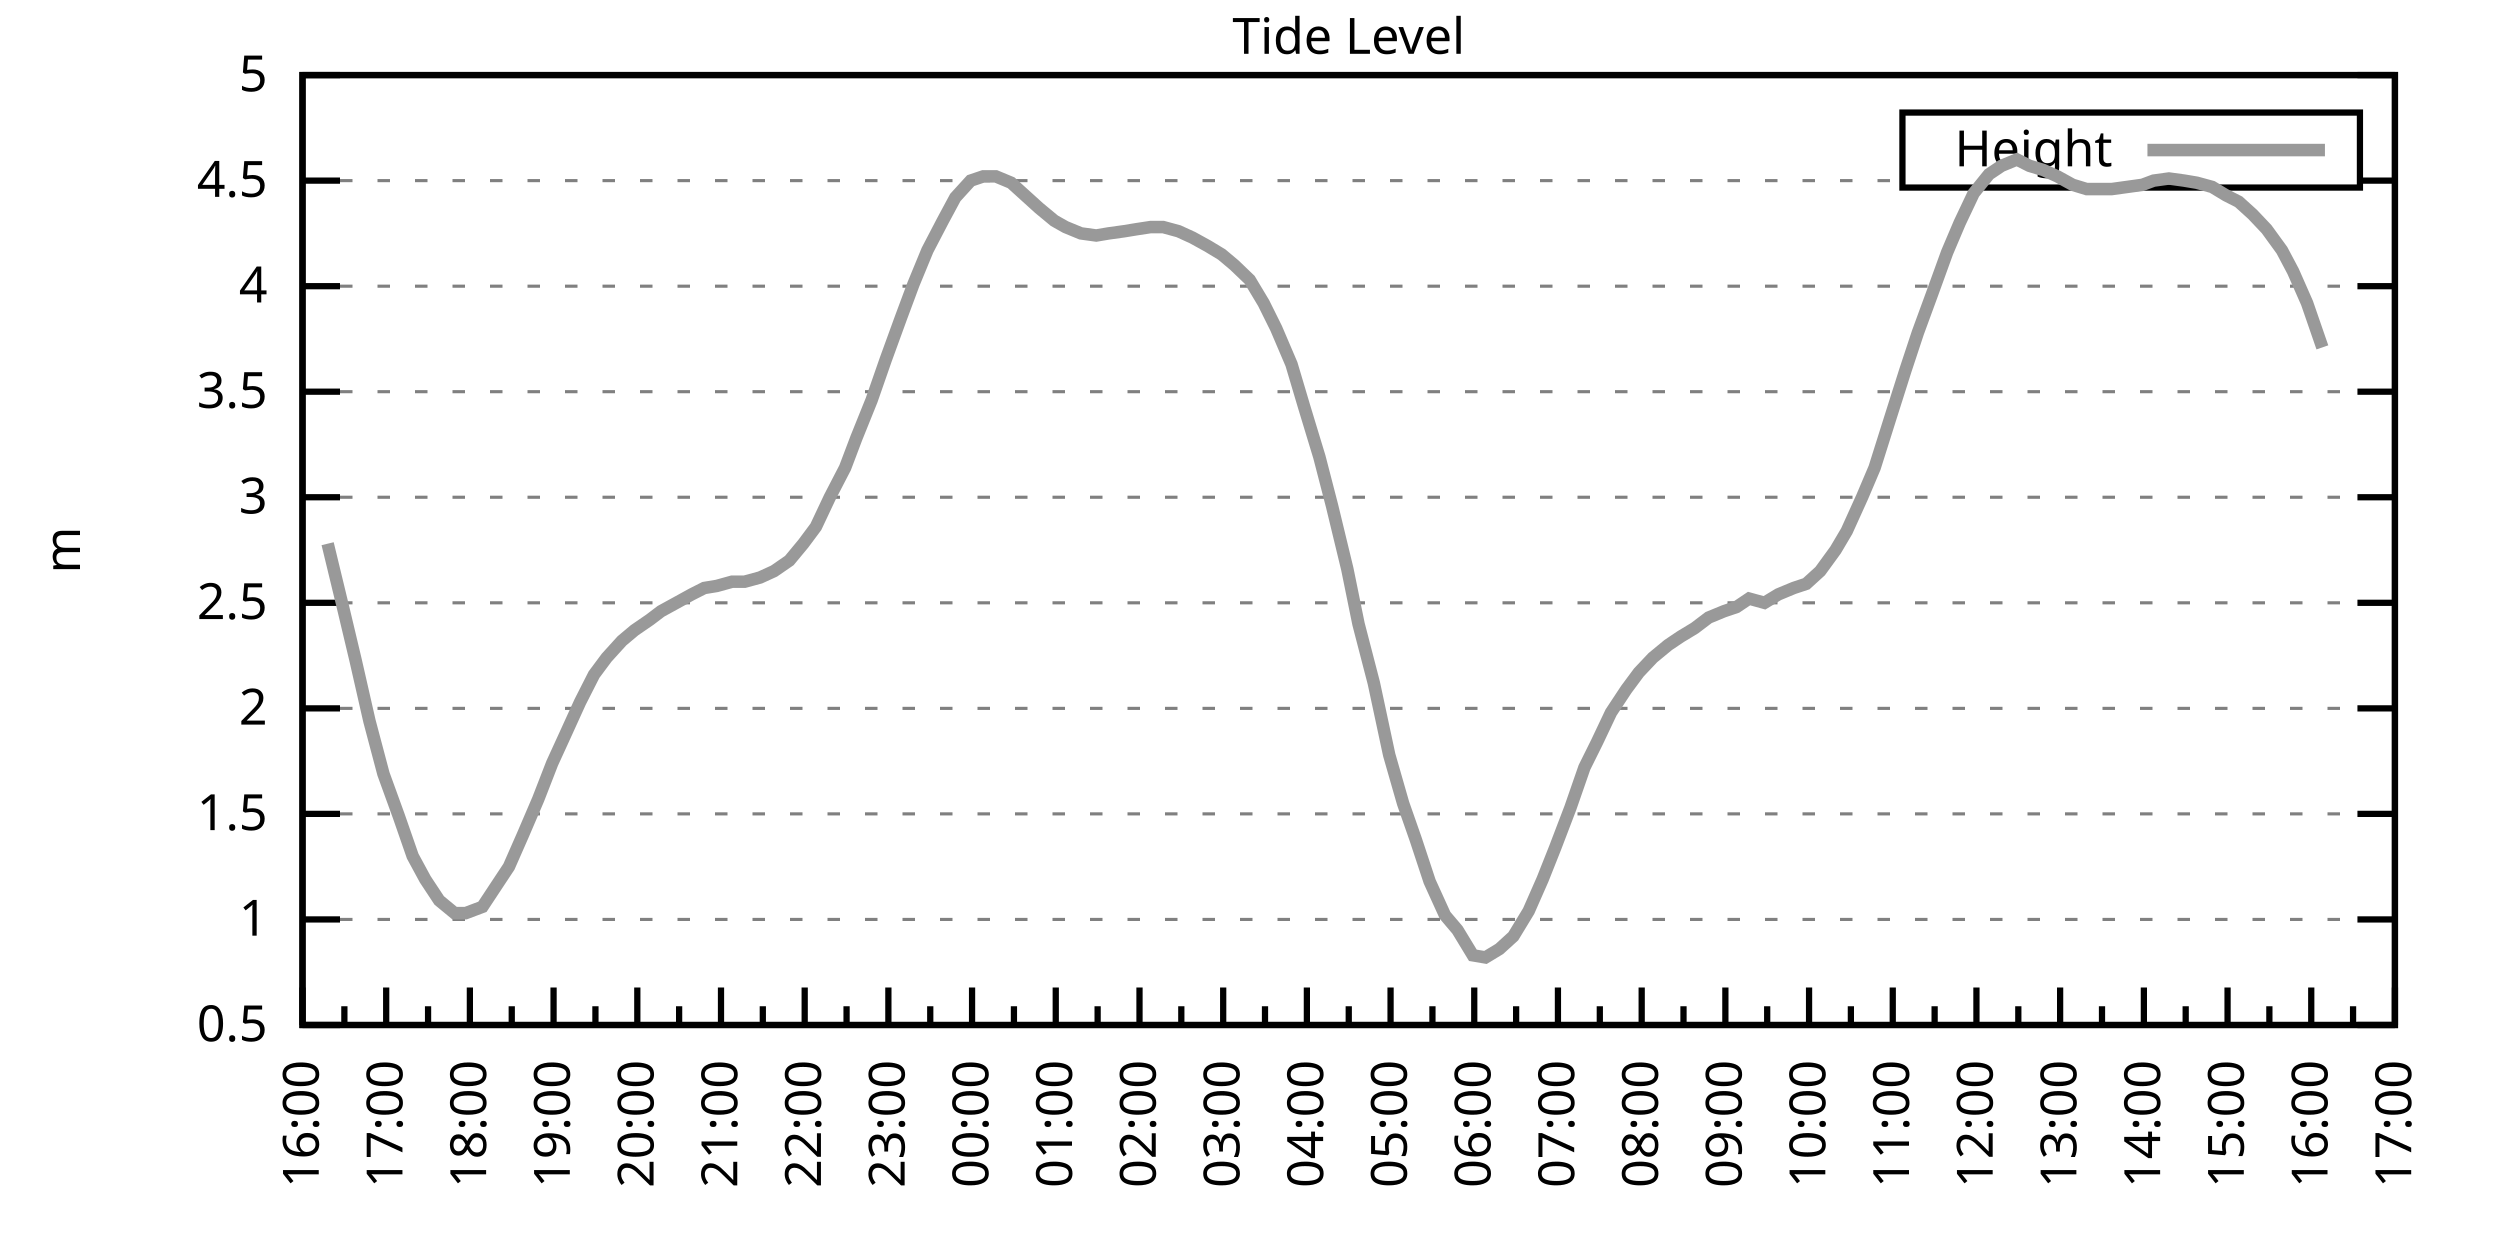
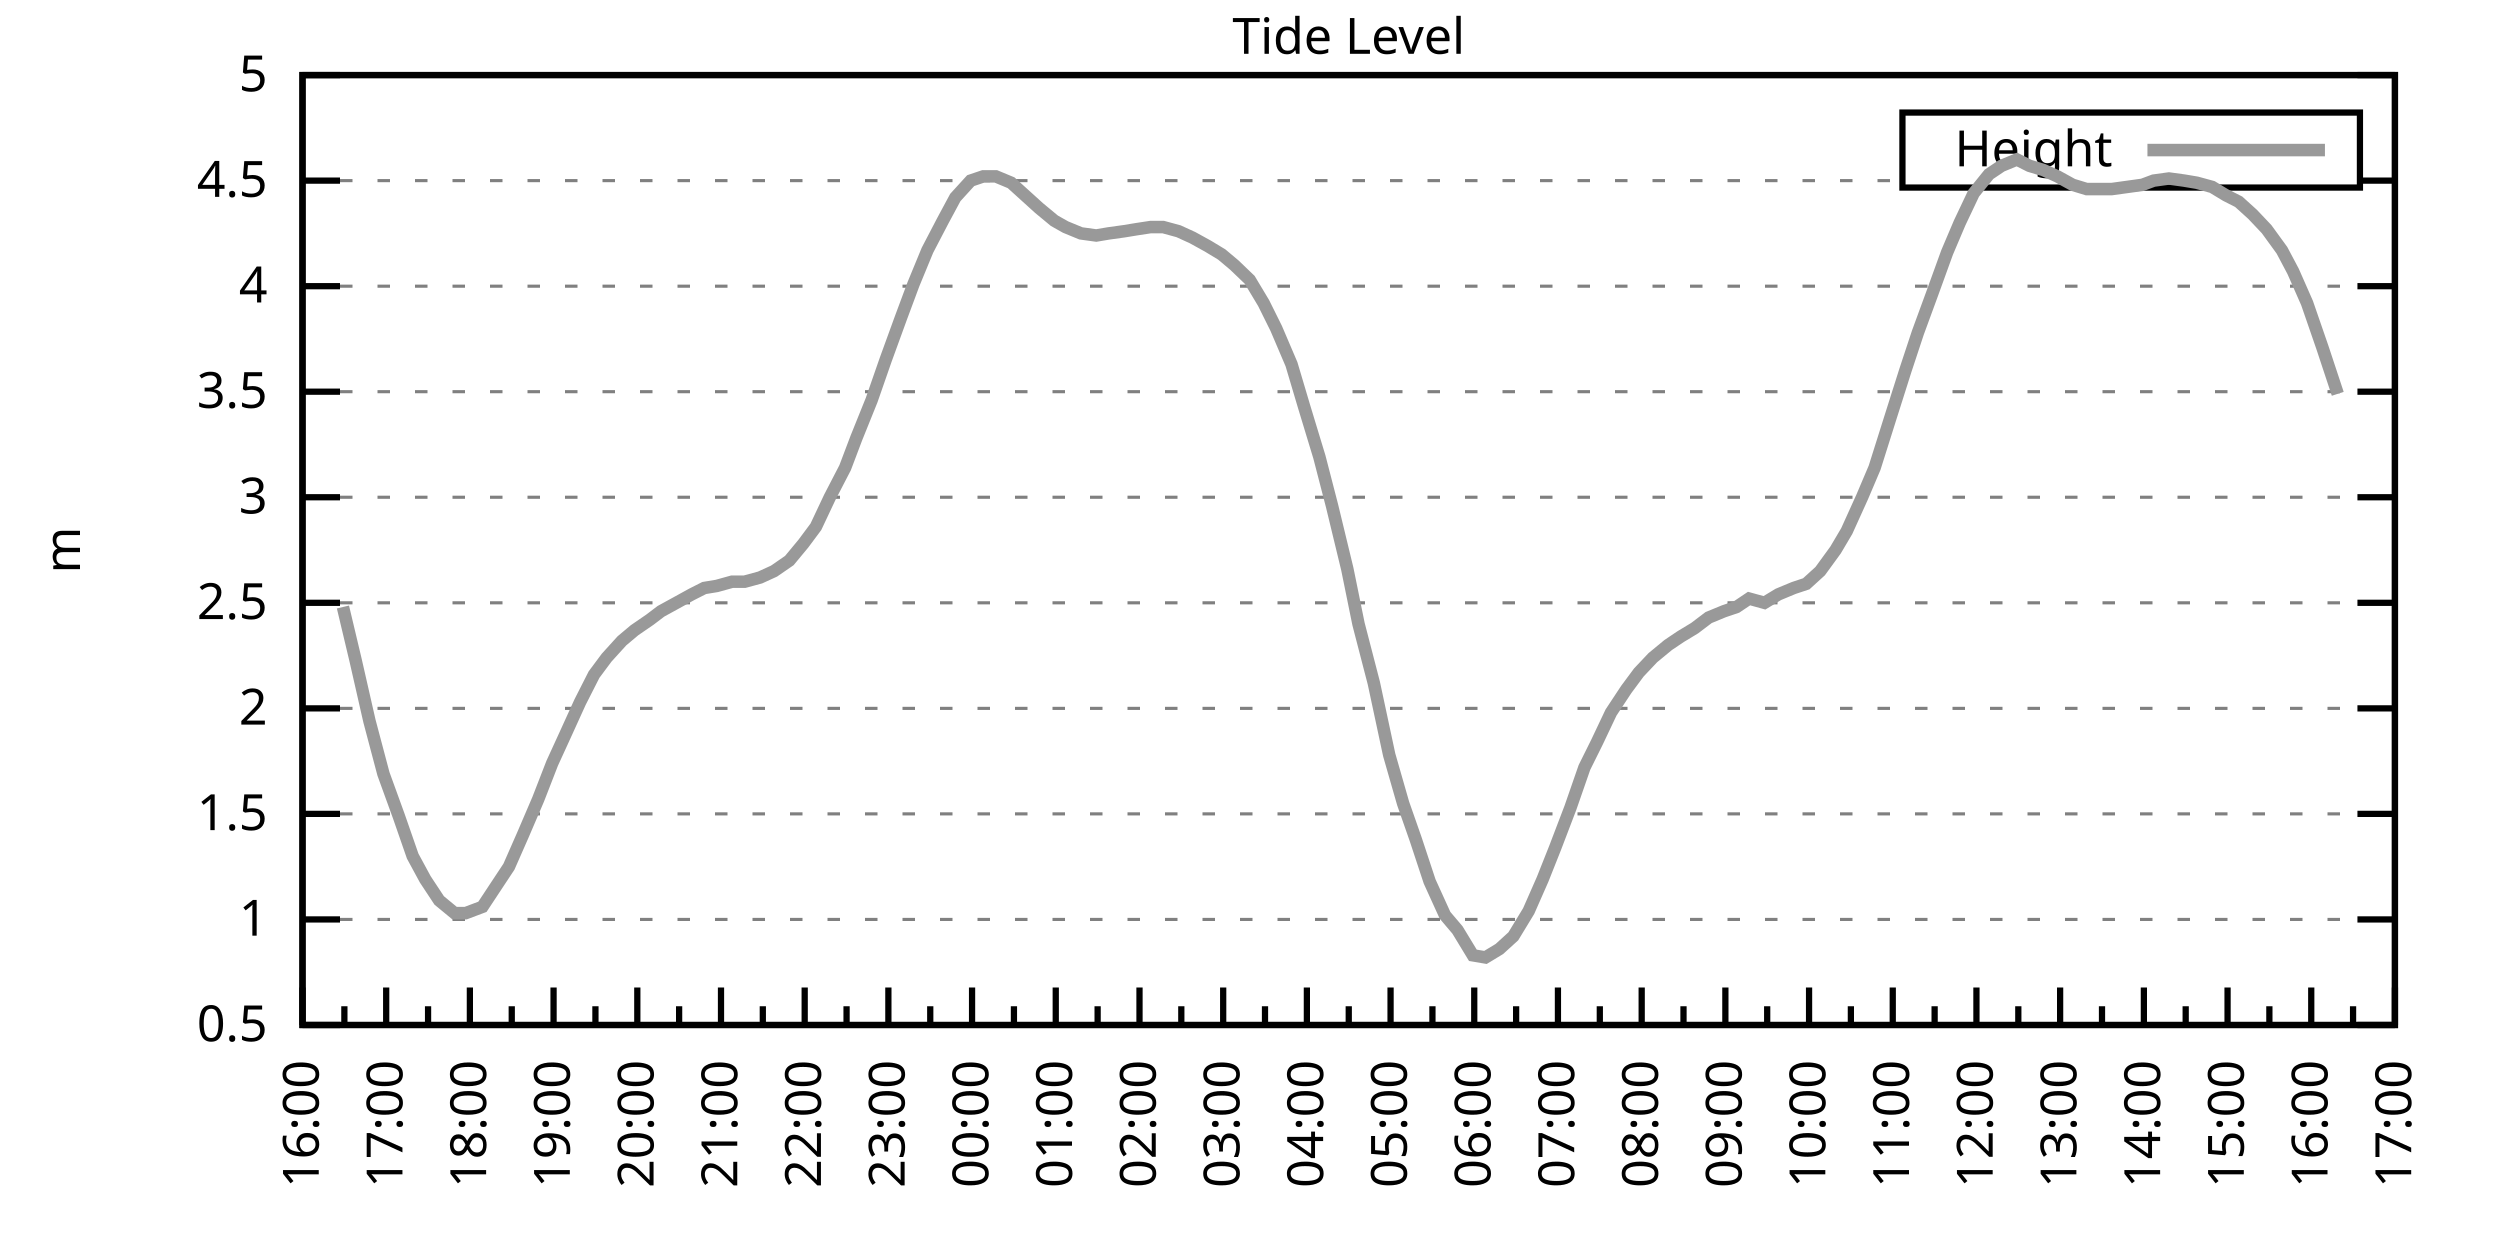
<svg xmlns="http://www.w3.org/2000/svg" xmlns:xlink="http://www.w3.org/1999/xlink" width="400" height="200" viewBox="0 0 400 200">
  <g id="gnuplot_canvas">
    <rect x="0" y="0" width="400" height="200" fill="none" />
    <defs>
      <circle id="gpDot" r="0.5" stroke-width="0.5" stroke="currentColor" />
      <path id="gpPt0" stroke-width="0.333" stroke="currentColor" d="M-1,0 h2 M0,-1 v2" />
      <path id="gpPt1" stroke-width="0.333" stroke="currentColor" d="M-1,-1 L1,1 M1,-1 L-1,1" />
      <path id="gpPt2" stroke-width="0.333" stroke="currentColor" d="M-1,0 L1,0 M0,-1 L0,1 M-1,-1 L1,1 M-1,1 L1,-1" />
      <rect id="gpPt3" stroke-width="0.333" stroke="currentColor" x="-1" y="-1" width="2" height="2" />
      <rect id="gpPt4" stroke-width="0.333" stroke="currentColor" fill="currentColor" x="-1" y="-1" width="2" height="2" />
      <circle id="gpPt5" stroke-width="0.333" stroke="currentColor" cx="0" cy="0" r="1" />
      <use xlink:href="#gpPt5" id="gpPt6" fill="currentColor" stroke="none" />
      <path id="gpPt7" stroke-width="0.333" stroke="currentColor" d="M0,-1.33 L-1.33,0.67 L1.33,0.67 z" />
      <use xlink:href="#gpPt7" id="gpPt8" fill="currentColor" stroke="none" />
      <use xlink:href="#gpPt7" id="gpPt9" stroke="currentColor" transform="rotate(180)" />
      <use xlink:href="#gpPt9" id="gpPt10" fill="currentColor" stroke="none" />
      <use xlink:href="#gpPt3" id="gpPt11" stroke="currentColor" transform="rotate(45)" />
      <use xlink:href="#gpPt11" id="gpPt12" fill="currentColor" stroke="none" />
      <path id="gpPt13" stroke-width="0.333" stroke="currentColor" d="M0,1.330 L1.265,0.411 L0.782,-1.067 L-0.782,-1.076 L-1.265,0.411 z" />
      <use xlink:href="#gpPt13" id="gpPt14" fill="currentColor" stroke="none" />
      <filter id="textbox" filterUnits="objectBoundingBox" x="0" y="0" height="1" width="1">
        <feFlood flood-color="white" flood-opacity="1" result="bgnd" />
        <feComposite in="SourceGraphic" in2="bgnd" operator="atop" />
      </filter>
      <filter id="greybox" filterUnits="objectBoundingBox" x="0" y="0" height="1" width="1">
        <feFlood flood-color="lightgrey" flood-opacity="1" result="grey" />
        <feComposite in="SourceGraphic" in2="grey" operator="atop" />
      </filter>
    </defs>
    <g fill="none" color="white" stroke="currentColor" stroke-width="1.00" stroke-linecap="butt" stroke-linejoin="miter">
</g>
    <g fill="none" color="black" stroke="currentColor" stroke-width="1.00" stroke-linecap="butt" stroke-linejoin="miter">
      <g stroke="none" shape-rendering="crispEdges">
        <polygon fill="rgb(255, 255, 255)" points="48.40,164.00 383.18,164.00 383.18,12.02 48.40,12.02 " />
      </g>
    </g>
    <g fill="none" color="black" stroke="currentColor" stroke-width="1.00" stroke-linecap="butt" stroke-linejoin="miter">
</g>
    <g fill="none" color="black" stroke="black" stroke-width="0.50" stroke-linecap="butt" stroke-linejoin="miter">
</g>
    <g fill="none" color="gray" stroke="currentColor" stroke-width="0.50" stroke-linecap="butt" stroke-linejoin="miter">
      <path stroke="gray" stroke-dasharray="2,4" class="gridline" d="M48.40,164.00 L383.19,164.00  " />
    </g>
    <g fill="none" color="gray" stroke="gray" stroke-width="1.00" stroke-linecap="butt" stroke-linejoin="miter">
</g>
    <g fill="none" color="black" stroke="currentColor" stroke-width="1.00" stroke-linecap="butt" stroke-linejoin="miter">
      <path stroke="black" d="M48.40,164.00 L54.40,164.00 M383.19,164.00 L377.19,164.00  " />
      <g transform="translate(42.80,166.60)" stroke="none" fill="black" font-family="Sans" font-size="8.00" text-anchor="end">
        <text>
          <tspan font-family="Sans"> 0.5</tspan>
        </text>
      </g>
    </g>
    <g fill="none" color="black" stroke="currentColor" stroke-width="1.00" stroke-linecap="butt" stroke-linejoin="miter">
</g>
    <g fill="none" color="black" stroke="black" stroke-width="0.50" stroke-linecap="butt" stroke-linejoin="miter">
</g>
    <g fill="none" color="gray" stroke="currentColor" stroke-width="0.50" stroke-linecap="butt" stroke-linejoin="miter">
      <path stroke="gray" stroke-dasharray="2,4" class="gridline" d="M48.40,147.11 L383.19,147.11  " />
    </g>
    <g fill="none" color="gray" stroke="gray" stroke-width="1.00" stroke-linecap="butt" stroke-linejoin="miter">
</g>
    <g fill="none" color="black" stroke="currentColor" stroke-width="1.00" stroke-linecap="butt" stroke-linejoin="miter">
      <path stroke="black" d="M48.40,147.11 L54.40,147.11 M383.19,147.11 L377.19,147.11  " />
      <g transform="translate(42.80,149.71)" stroke="none" fill="black" font-family="Sans" font-size="8.00" text-anchor="end">
        <text>
          <tspan font-family="Sans"> 1</tspan>
        </text>
      </g>
    </g>
    <g fill="none" color="black" stroke="currentColor" stroke-width="1.00" stroke-linecap="butt" stroke-linejoin="miter">
</g>
    <g fill="none" color="black" stroke="black" stroke-width="0.50" stroke-linecap="butt" stroke-linejoin="miter">
</g>
    <g fill="none" color="gray" stroke="currentColor" stroke-width="0.50" stroke-linecap="butt" stroke-linejoin="miter">
      <path stroke="gray" stroke-dasharray="2,4" class="gridline" d="M48.40,130.22 L383.19,130.22  " />
    </g>
    <g fill="none" color="gray" stroke="gray" stroke-width="1.00" stroke-linecap="butt" stroke-linejoin="miter">
</g>
    <g fill="none" color="black" stroke="currentColor" stroke-width="1.00" stroke-linecap="butt" stroke-linejoin="miter">
      <path stroke="black" d="M48.40,130.22 L54.40,130.22 M383.19,130.22 L377.19,130.22  " />
      <g transform="translate(42.80,132.82)" stroke="none" fill="black" font-family="Sans" font-size="8.00" text-anchor="end">
        <text>
          <tspan font-family="Sans"> 1.5</tspan>
        </text>
      </g>
    </g>
    <g fill="none" color="black" stroke="currentColor" stroke-width="1.00" stroke-linecap="butt" stroke-linejoin="miter">
</g>
    <g fill="none" color="black" stroke="black" stroke-width="0.50" stroke-linecap="butt" stroke-linejoin="miter">
</g>
    <g fill="none" color="gray" stroke="currentColor" stroke-width="0.50" stroke-linecap="butt" stroke-linejoin="miter">
      <path stroke="gray" stroke-dasharray="2,4" class="gridline" d="M48.40,113.34 L383.19,113.34  " />
    </g>
    <g fill="none" color="gray" stroke="gray" stroke-width="1.00" stroke-linecap="butt" stroke-linejoin="miter">
</g>
    <g fill="none" color="black" stroke="currentColor" stroke-width="1.00" stroke-linecap="butt" stroke-linejoin="miter">
      <path stroke="black" d="M48.40,113.34 L54.40,113.34 M383.19,113.34 L377.19,113.34  " />
      <g transform="translate(42.80,115.94)" stroke="none" fill="black" font-family="Sans" font-size="8.00" text-anchor="end">
        <text>
          <tspan font-family="Sans"> 2</tspan>
        </text>
      </g>
    </g>
    <g fill="none" color="black" stroke="currentColor" stroke-width="1.00" stroke-linecap="butt" stroke-linejoin="miter">
</g>
    <g fill="none" color="black" stroke="black" stroke-width="0.50" stroke-linecap="butt" stroke-linejoin="miter">
</g>
    <g fill="none" color="gray" stroke="currentColor" stroke-width="0.50" stroke-linecap="butt" stroke-linejoin="miter">
      <path stroke="gray" stroke-dasharray="2,4" class="gridline" d="M48.40,96.45 L383.19,96.45  " />
    </g>
    <g fill="none" color="gray" stroke="gray" stroke-width="1.00" stroke-linecap="butt" stroke-linejoin="miter">
</g>
    <g fill="none" color="black" stroke="currentColor" stroke-width="1.00" stroke-linecap="butt" stroke-linejoin="miter">
      <path stroke="black" d="M48.40,96.45 L54.40,96.45 M383.19,96.45 L377.19,96.45  " />
      <g transform="translate(42.80,99.05)" stroke="none" fill="black" font-family="Sans" font-size="8.00" text-anchor="end">
        <text>
          <tspan font-family="Sans"> 2.5</tspan>
        </text>
      </g>
    </g>
    <g fill="none" color="black" stroke="currentColor" stroke-width="1.00" stroke-linecap="butt" stroke-linejoin="miter">
</g>
    <g fill="none" color="black" stroke="black" stroke-width="0.50" stroke-linecap="butt" stroke-linejoin="miter">
</g>
    <g fill="none" color="gray" stroke="currentColor" stroke-width="0.50" stroke-linecap="butt" stroke-linejoin="miter">
      <path stroke="gray" stroke-dasharray="2,4" class="gridline" d="M48.40,79.56 L383.19,79.56  " />
    </g>
    <g fill="none" color="gray" stroke="gray" stroke-width="1.00" stroke-linecap="butt" stroke-linejoin="miter">
</g>
    <g fill="none" color="black" stroke="currentColor" stroke-width="1.00" stroke-linecap="butt" stroke-linejoin="miter">
      <path stroke="black" d="M48.40,79.56 L54.40,79.56 M383.19,79.56 L377.19,79.56  " />
      <g transform="translate(42.80,82.16)" stroke="none" fill="black" font-family="Sans" font-size="8.00" text-anchor="end">
        <text>
          <tspan font-family="Sans"> 3</tspan>
        </text>
      </g>
    </g>
    <g fill="none" color="black" stroke="currentColor" stroke-width="1.00" stroke-linecap="butt" stroke-linejoin="miter">
</g>
    <g fill="none" color="black" stroke="black" stroke-width="0.50" stroke-linecap="butt" stroke-linejoin="miter">
</g>
    <g fill="none" color="gray" stroke="currentColor" stroke-width="0.50" stroke-linecap="butt" stroke-linejoin="miter">
      <path stroke="gray" stroke-dasharray="2,4" class="gridline" d="M48.40,62.67 L383.19,62.67  " />
    </g>
    <g fill="none" color="gray" stroke="gray" stroke-width="1.00" stroke-linecap="butt" stroke-linejoin="miter">
</g>
    <g fill="none" color="black" stroke="currentColor" stroke-width="1.00" stroke-linecap="butt" stroke-linejoin="miter">
      <path stroke="black" d="M48.40,62.67 L54.40,62.67 M383.19,62.67 L377.19,62.67  " />
      <g transform="translate(42.80,65.27)" stroke="none" fill="black" font-family="Sans" font-size="8.00" text-anchor="end">
        <text>
          <tspan font-family="Sans"> 3.5</tspan>
        </text>
      </g>
    </g>
    <g fill="none" color="black" stroke="currentColor" stroke-width="1.00" stroke-linecap="butt" stroke-linejoin="miter">
</g>
    <g fill="none" color="black" stroke="black" stroke-width="0.50" stroke-linecap="butt" stroke-linejoin="miter">
</g>
    <g fill="none" color="gray" stroke="currentColor" stroke-width="0.50" stroke-linecap="butt" stroke-linejoin="miter">
      <path stroke="gray" stroke-dasharray="2,4" class="gridline" d="M48.40,45.79 L383.19,45.79  " />
    </g>
    <g fill="none" color="gray" stroke="gray" stroke-width="1.00" stroke-linecap="butt" stroke-linejoin="miter">
</g>
    <g fill="none" color="black" stroke="currentColor" stroke-width="1.00" stroke-linecap="butt" stroke-linejoin="miter">
      <path stroke="black" d="M48.40,45.79 L54.40,45.79 M383.19,45.79 L377.19,45.79  " />
      <g transform="translate(42.80,48.39)" stroke="none" fill="black" font-family="Sans" font-size="8.00" text-anchor="end">
        <text>
          <tspan font-family="Sans"> 4</tspan>
        </text>
      </g>
    </g>
    <g fill="none" color="black" stroke="currentColor" stroke-width="1.00" stroke-linecap="butt" stroke-linejoin="miter">
</g>
    <g fill="none" color="black" stroke="black" stroke-width="0.50" stroke-linecap="butt" stroke-linejoin="miter">
</g>
    <g fill="none" color="gray" stroke="currentColor" stroke-width="0.50" stroke-linecap="butt" stroke-linejoin="miter">
      <path stroke="gray" stroke-dasharray="2,4" class="gridline" d="M48.40,28.90 L304.39,28.90 M377.59,28.90 L383.19,28.90  " />
    </g>
    <g fill="none" color="gray" stroke="gray" stroke-width="1.00" stroke-linecap="butt" stroke-linejoin="miter">
</g>
    <g fill="none" color="black" stroke="currentColor" stroke-width="1.00" stroke-linecap="butt" stroke-linejoin="miter">
      <path stroke="black" d="M48.40,28.90 L54.40,28.90 M383.19,28.90 L377.19,28.90  " />
      <g transform="translate(42.80,31.50)" stroke="none" fill="black" font-family="Sans" font-size="8.00" text-anchor="end">
        <text>
          <tspan font-family="Sans"> 4.5</tspan>
        </text>
      </g>
    </g>
    <g fill="none" color="black" stroke="currentColor" stroke-width="1.00" stroke-linecap="butt" stroke-linejoin="miter">
</g>
    <g fill="none" color="black" stroke="black" stroke-width="0.50" stroke-linecap="butt" stroke-linejoin="miter">
</g>
    <g fill="none" color="gray" stroke="currentColor" stroke-width="0.50" stroke-linecap="butt" stroke-linejoin="miter">
      <path stroke="gray" stroke-dasharray="2,4" class="gridline" d="M48.40,12.01 L383.19,12.01  " />
    </g>
    <g fill="none" color="gray" stroke="gray" stroke-width="1.00" stroke-linecap="butt" stroke-linejoin="miter">
</g>
    <g fill="none" color="black" stroke="currentColor" stroke-width="1.00" stroke-linecap="butt" stroke-linejoin="miter">
      <path stroke="black" d="M48.40,12.01 L54.40,12.01 M383.19,12.01 L377.19,12.01  " />
      <g transform="translate(42.80,14.61)" stroke="none" fill="black" font-family="Sans" font-size="8.00" text-anchor="end">
        <text>
          <tspan font-family="Sans"> 5</tspan>
        </text>
      </g>
    </g>
    <g fill="none" color="black" stroke="currentColor" stroke-width="1.00" stroke-linecap="butt" stroke-linejoin="miter">
      <path stroke="black" d="M48.40,164.00 L48.40,158.00  " />
      <g transform="translate(51.00,169.60) rotate(270)" stroke="none" fill="black" font-family="Sans" font-size="8.00" text-anchor="end">
        <text>
          <tspan font-family="Sans">16:00</tspan>
        </text>
      </g>
    </g>
    <g fill="none" color="black" stroke="currentColor" stroke-width="1.00" stroke-linecap="butt" stroke-linejoin="miter">
      <path stroke="black" d="M55.10,164.00 L55.10,161.00 M61.79,164.00 L61.79,158.00  " />
      <g transform="translate(64.39,169.60) rotate(270)" stroke="none" fill="black" font-family="Sans" font-size="8.00" text-anchor="end">
        <text>
          <tspan font-family="Sans">17:00</tspan>
        </text>
      </g>
    </g>
    <g fill="none" color="black" stroke="currentColor" stroke-width="1.00" stroke-linecap="butt" stroke-linejoin="miter">
      <path stroke="black" d="M68.49,164.00 L68.49,161.00 M75.18,164.00 L75.18,158.00  " />
      <g transform="translate(77.78,169.60) rotate(270)" stroke="none" fill="black" font-family="Sans" font-size="8.00" text-anchor="end">
        <text>
          <tspan font-family="Sans">18:00</tspan>
        </text>
      </g>
    </g>
    <g fill="none" color="black" stroke="currentColor" stroke-width="1.00" stroke-linecap="butt" stroke-linejoin="miter">
      <path stroke="black" d="M81.88,164.00 L81.88,161.00 M88.57,164.00 L88.57,158.00  " />
      <g transform="translate(91.17,169.60) rotate(270)" stroke="none" fill="black" font-family="Sans" font-size="8.00" text-anchor="end">
        <text>
          <tspan font-family="Sans">19:00</tspan>
        </text>
      </g>
    </g>
    <g fill="none" color="black" stroke="currentColor" stroke-width="1.00" stroke-linecap="butt" stroke-linejoin="miter">
      <path stroke="black" d="M95.27,164.00 L95.27,161.00 M101.97,164.00 L101.97,158.00  " />
      <g transform="translate(104.57,169.60) rotate(270)" stroke="none" fill="black" font-family="Sans" font-size="8.00" text-anchor="end">
        <text>
          <tspan font-family="Sans">20:00</tspan>
        </text>
      </g>
    </g>
    <g fill="none" color="black" stroke="currentColor" stroke-width="1.00" stroke-linecap="butt" stroke-linejoin="miter">
      <path stroke="black" d="M108.66,164.00 L108.66,161.00 M115.36,164.00 L115.36,158.00  " />
      <g transform="translate(117.96,169.60) rotate(270)" stroke="none" fill="black" font-family="Sans" font-size="8.00" text-anchor="end">
        <text>
          <tspan font-family="Sans">21:00</tspan>
        </text>
      </g>
    </g>
    <g fill="none" color="black" stroke="currentColor" stroke-width="1.00" stroke-linecap="butt" stroke-linejoin="miter">
      <path stroke="black" d="M122.05,164.00 L122.05,161.00 M128.75,164.00 L128.75,158.00  " />
      <g transform="translate(131.35,169.60) rotate(270)" stroke="none" fill="black" font-family="Sans" font-size="8.00" text-anchor="end">
        <text>
          <tspan font-family="Sans">22:00</tspan>
        </text>
      </g>
    </g>
    <g fill="none" color="black" stroke="currentColor" stroke-width="1.00" stroke-linecap="butt" stroke-linejoin="miter">
      <path stroke="black" d="M135.45,164.00 L135.45,161.00 M142.14,164.00 L142.14,158.00  " />
      <g transform="translate(144.74,169.60) rotate(270)" stroke="none" fill="black" font-family="Sans" font-size="8.00" text-anchor="end">
        <text>
          <tspan font-family="Sans">23:00</tspan>
        </text>
      </g>
    </g>
    <g fill="none" color="black" stroke="currentColor" stroke-width="1.00" stroke-linecap="butt" stroke-linejoin="miter">
      <path stroke="black" d="M148.84,164.00 L148.84,161.00 M155.53,164.00 L155.53,158.00  " />
      <g transform="translate(158.13,169.60) rotate(270)" stroke="none" fill="black" font-family="Sans" font-size="8.00" text-anchor="end">
        <text>
          <tspan font-family="Sans">00:00</tspan>
        </text>
      </g>
    </g>
    <g fill="none" color="black" stroke="currentColor" stroke-width="1.00" stroke-linecap="butt" stroke-linejoin="miter">
      <path stroke="black" d="M162.23,164.00 L162.23,161.00 M168.92,164.00 L168.92,158.00  " />
      <g transform="translate(171.52,169.60) rotate(270)" stroke="none" fill="black" font-family="Sans" font-size="8.00" text-anchor="end">
        <text>
          <tspan font-family="Sans">01:00</tspan>
        </text>
      </g>
    </g>
    <g fill="none" color="black" stroke="currentColor" stroke-width="1.00" stroke-linecap="butt" stroke-linejoin="miter">
      <path stroke="black" d="M175.62,164.00 L175.62,161.00 M182.32,164.00 L182.32,158.00  " />
      <g transform="translate(184.92,169.60) rotate(270)" stroke="none" fill="black" font-family="Sans" font-size="8.00" text-anchor="end">
        <text>
          <tspan font-family="Sans">02:00</tspan>
        </text>
      </g>
    </g>
    <g fill="none" color="black" stroke="currentColor" stroke-width="1.00" stroke-linecap="butt" stroke-linejoin="miter">
      <path stroke="black" d="M189.01,164.00 L189.01,161.00 M195.71,164.00 L195.71,158.00  " />
      <g transform="translate(198.31,169.60) rotate(270)" stroke="none" fill="black" font-family="Sans" font-size="8.00" text-anchor="end">
        <text>
          <tspan font-family="Sans">03:00</tspan>
        </text>
      </g>
    </g>
    <g fill="none" color="black" stroke="currentColor" stroke-width="1.00" stroke-linecap="butt" stroke-linejoin="miter">
      <path stroke="black" d="M202.40,164.00 L202.40,161.00 M209.10,164.00 L209.10,158.00  " />
      <g transform="translate(211.70,169.60) rotate(270)" stroke="none" fill="black" font-family="Sans" font-size="8.00" text-anchor="end">
        <text>
          <tspan font-family="Sans">04:00</tspan>
        </text>
      </g>
    </g>
    <g fill="none" color="black" stroke="currentColor" stroke-width="1.00" stroke-linecap="butt" stroke-linejoin="miter">
      <path stroke="black" d="M215.80,164.00 L215.80,161.00 M222.49,164.00 L222.49,158.00  " />
      <g transform="translate(225.09,169.60) rotate(270)" stroke="none" fill="black" font-family="Sans" font-size="8.00" text-anchor="end">
        <text>
          <tspan font-family="Sans">05:00</tspan>
        </text>
      </g>
    </g>
    <g fill="none" color="black" stroke="currentColor" stroke-width="1.00" stroke-linecap="butt" stroke-linejoin="miter">
      <path stroke="black" d="M229.19,164.00 L229.19,161.00 M235.88,164.00 L235.88,158.00  " />
      <g transform="translate(238.48,169.60) rotate(270)" stroke="none" fill="black" font-family="Sans" font-size="8.00" text-anchor="end">
        <text>
          <tspan font-family="Sans">06:00</tspan>
        </text>
      </g>
    </g>
    <g fill="none" color="black" stroke="currentColor" stroke-width="1.00" stroke-linecap="butt" stroke-linejoin="miter">
      <path stroke="black" d="M242.58,164.00 L242.58,161.00 M249.27,164.00 L249.27,158.00  " />
      <g transform="translate(251.87,169.60) rotate(270)" stroke="none" fill="black" font-family="Sans" font-size="8.00" text-anchor="end">
        <text>
          <tspan font-family="Sans">07:00</tspan>
        </text>
      </g>
    </g>
    <g fill="none" color="black" stroke="currentColor" stroke-width="1.00" stroke-linecap="butt" stroke-linejoin="miter">
      <path stroke="black" d="M255.97,164.00 L255.97,161.00 M262.67,164.00 L262.67,158.00  " />
      <g transform="translate(265.27,169.60) rotate(270)" stroke="none" fill="black" font-family="Sans" font-size="8.00" text-anchor="end">
        <text>
          <tspan font-family="Sans">08:00</tspan>
        </text>
      </g>
    </g>
    <g fill="none" color="black" stroke="currentColor" stroke-width="1.00" stroke-linecap="butt" stroke-linejoin="miter">
      <path stroke="black" d="M269.36,164.00 L269.36,161.00 M276.06,164.00 L276.06,158.00  " />
      <g transform="translate(278.66,169.60) rotate(270)" stroke="none" fill="black" font-family="Sans" font-size="8.00" text-anchor="end">
        <text>
          <tspan font-family="Sans">09:00</tspan>
        </text>
      </g>
    </g>
    <g fill="none" color="black" stroke="currentColor" stroke-width="1.00" stroke-linecap="butt" stroke-linejoin="miter">
      <path stroke="black" d="M282.75,164.00 L282.75,161.00 M289.45,164.00 L289.45,158.00  " />
      <g transform="translate(292.05,169.60) rotate(270)" stroke="none" fill="black" font-family="Sans" font-size="8.00" text-anchor="end">
        <text>
          <tspan font-family="Sans">10:00</tspan>
        </text>
      </g>
    </g>
    <g fill="none" color="black" stroke="currentColor" stroke-width="1.00" stroke-linecap="butt" stroke-linejoin="miter">
      <path stroke="black" d="M296.14,164.00 L296.14,161.00 M302.84,164.00 L302.84,158.00  " />
      <g transform="translate(305.44,169.60) rotate(270)" stroke="none" fill="black" font-family="Sans" font-size="8.00" text-anchor="end">
        <text>
          <tspan font-family="Sans">11:00</tspan>
        </text>
      </g>
    </g>
    <g fill="none" color="black" stroke="currentColor" stroke-width="1.00" stroke-linecap="butt" stroke-linejoin="miter">
      <path stroke="black" d="M309.54,164.00 L309.54,161.00 M316.23,164.00 L316.23,158.00  " />
      <g transform="translate(318.83,169.60) rotate(270)" stroke="none" fill="black" font-family="Sans" font-size="8.00" text-anchor="end">
        <text>
          <tspan font-family="Sans">12:00</tspan>
        </text>
      </g>
    </g>
    <g fill="none" color="black" stroke="currentColor" stroke-width="1.00" stroke-linecap="butt" stroke-linejoin="miter">
      <path stroke="black" d="M322.93,164.00 L322.93,161.00 M329.62,164.00 L329.62,158.00  " />
      <g transform="translate(332.22,169.60) rotate(270)" stroke="none" fill="black" font-family="Sans" font-size="8.00" text-anchor="end">
        <text>
          <tspan font-family="Sans">13:00</tspan>
        </text>
      </g>
    </g>
    <g fill="none" color="black" stroke="currentColor" stroke-width="1.00" stroke-linecap="butt" stroke-linejoin="miter">
      <path stroke="black" d="M336.32,164.00 L336.32,161.00 M343.02,164.00 L343.02,158.00  " />
      <g transform="translate(345.62,169.60) rotate(270)" stroke="none" fill="black" font-family="Sans" font-size="8.00" text-anchor="end">
        <text>
          <tspan font-family="Sans">14:00</tspan>
        </text>
      </g>
    </g>
    <g fill="none" color="black" stroke="currentColor" stroke-width="1.00" stroke-linecap="butt" stroke-linejoin="miter">
      <path stroke="black" d="M349.71,164.00 L349.71,161.00 M356.41,164.00 L356.41,158.00  " />
      <g transform="translate(359.01,169.60) rotate(270)" stroke="none" fill="black" font-family="Sans" font-size="8.00" text-anchor="end">
        <text>
          <tspan font-family="Sans">15:00</tspan>
        </text>
      </g>
    </g>
    <g fill="none" color="black" stroke="currentColor" stroke-width="1.00" stroke-linecap="butt" stroke-linejoin="miter">
      <path stroke="black" d="M363.10,164.00 L363.10,161.00 M369.80,164.00 L369.80,158.00  " />
      <g transform="translate(372.40,169.60) rotate(270)" stroke="none" fill="black" font-family="Sans" font-size="8.00" text-anchor="end">
        <text>
          <tspan font-family="Sans">16:00</tspan>
        </text>
      </g>
    </g>
    <g fill="none" color="black" stroke="currentColor" stroke-width="1.00" stroke-linecap="butt" stroke-linejoin="miter">
      <path stroke="black" d="M376.49,164.00 L376.49,161.00 M383.19,164.00 L383.19,158.00  " />
      <g transform="translate(385.79,169.60) rotate(270)" stroke="none" fill="black" font-family="Sans" font-size="8.00" text-anchor="end">
        <text>
          <tspan font-family="Sans">17:00</tspan>
        </text>
      </g>
    </g>
    <g fill="none" color="black" stroke="currentColor" stroke-width="1.00" stroke-linecap="butt" stroke-linejoin="miter">
</g>
    <g fill="none" color="black" stroke="currentColor" stroke-width="1.00" stroke-linecap="butt" stroke-linejoin="miter">
      <path stroke="black" d="M48.40,12.01 L48.40,164.00 L383.19,164.00 L383.19,12.01 L48.40,12.01 Z  " />
    </g>
    <g fill="none" color="black" stroke="currentColor" stroke-width="1.00" stroke-linecap="butt" stroke-linejoin="miter">
      <g transform="translate(12.80,88.01) rotate(270)" stroke="none" fill="black" font-family="Sans" font-size="8.00" text-anchor="middle">
        <text>
          <tspan font-family="Sans">m</tspan>
        </text>
      </g>
    </g>
    <g fill="none" color="black" stroke="currentColor" stroke-width="1.00" stroke-linecap="butt" stroke-linejoin="miter">
</g>
    <g fill="none" color="black" stroke="currentColor" stroke-width="1.00" stroke-linecap="butt" stroke-linejoin="miter">
      <path stroke="black" d="M304.39,30.01 L304.39,18.01 L377.59,18.01 L377.59,30.01 L304.39,30.01 Z  " />
    </g>
    <g id="Tide_level_plot_1">
      <g fill="none" color="white" stroke="black" stroke-width="2.00" stroke-linecap="butt" stroke-linejoin="miter">
</g>
      <g fill="none" color="black" stroke="currentColor" stroke-width="2.00" stroke-linecap="butt" stroke-linejoin="miter">
        <g transform="translate(337.99,26.61)" stroke="none" fill="black" font-family="Sans" font-size="8.00" text-anchor="end">
          <text>
            <tspan font-family="Sans">Height</tspan>
          </text>
        </g>
      </g>
      <g fill="none" color="black" stroke="currentColor" stroke-width="2.00" stroke-linecap="butt" stroke-linejoin="miter">
-         <path stroke="rgb(153, 153, 153)" d="M343.59,24.01 L371.99,24.01 M52.42,86.99 L54.87,97.12 L56.88,105.57 L59.11,115.36 L61.35,123.81 L63.80,130.56   L66.03,136.98 L68.04,140.69 L70.27,144.07 L72.73,146.10 L74.51,146.10 L77.19,145.09 L79.42,141.71 L81.43,138.67   L83.66,133.60 L86.12,127.86 L88.35,122.12 L90.36,117.73 L92.82,112.32 L95.05,107.93 L97.06,105.23 L99.51,102.53   L101.52,100.84 L103.98,99.15 L105.76,97.80 L108.22,96.45 L110.67,95.10 L112.68,94.08 L114.69,93.75 L117.14,93.07   L119.15,93.07 L121.61,92.40 L123.84,91.38 L126.29,89.69 L128.53,86.99 L130.54,84.29 L132.77,79.56 L135.22,74.83   L137.01,70.10 L139.46,64.02 L141.69,57.61 L144.15,50.85 L146.16,45.45 L148.39,40.04 L150.85,35.32 L152.85,31.60   L155.31,28.90 L157.32,28.22 L159.33,28.22 L161.78,29.24 L164.01,31.26 L166.25,33.29 L168.70,35.32 L170.49,36.33   L172.94,37.34 L175.40,37.68 L177.41,37.34 L179.86,37.00 L181.87,36.67 L184.10,36.33 L186.11,36.33 L188.57,37.00   L190.80,38.02 L193.25,39.37 L195.48,40.72 L197.49,42.41 L199.95,44.77 L202.18,48.49 L204.19,52.54 L206.64,58.28   L208.65,65.04 L211.11,73.14 L213.12,80.91 L215.57,91.04 L217.36,99.83 L219.81,109.28 L222.27,120.77 L224.50,128.54   L226.51,134.28 L228.74,141.03 L231.20,146.44 L233.20,148.80 L235.66,152.85 L237.67,153.19 L239.90,151.84 L242.13,149.81   L244.59,145.76 L246.82,140.69 L248.83,135.63 L251.28,129.21 L253.51,122.79 L255.52,118.74 L257.76,114.01 L260.21,110.30   L262.22,107.59 L264.45,105.23 L266.91,103.20 L268.92,101.85 L271.15,100.50 L273.38,98.81 L275.83,97.80 L277.84,97.12   L279.85,95.77 L282.31,96.45 L284.54,95.10 L286.99,94.08 L289.00,93.41 L291.23,91.38 L293.69,88.00 L295.48,84.97   L297.93,79.56 L299.94,74.83 L302.39,67.06 L304.85,59.30 L306.86,53.22 L309.09,47.14 L311.54,40.38 L313.55,35.65   L315.79,30.92 L318.24,27.88 L320.25,26.53 L322.70,25.52 L324.71,26.53 L326.95,27.21 L329.18,28.22 L331.63,29.57   L333.86,30.25 L335.87,30.25 L337.88,30.25 L340.34,29.91 L342.79,29.57 L344.58,28.90 L347.03,28.56 L349.49,28.90   L351.50,29.24 L353.95,29.91 L356.18,31.26 L358.19,32.28 L360.42,34.30 L362.66,36.67 L365.11,40.04 L366.90,43.42   L369.13,48.49 L371.58,55.58  " />
+         <path stroke="rgb(153, 153, 153)" d="M343.59,24.01 L371.99,24.01 M54.87,97.12 L56.88,105.57 L59.11,115.36 L61.35,123.81 L63.80,130.56 L66.03,136.98   L68.04,140.69 L70.27,144.07 L72.73,146.10 L74.51,146.10 L77.19,145.09 L79.42,141.71 L81.43,138.67 L83.66,133.60   L86.12,127.86 L88.35,122.12 L90.36,117.73 L92.82,112.32 L95.05,107.93 L97.06,105.23 L99.51,102.53 L101.52,100.84   L103.98,99.15 L105.76,97.80 L108.22,96.45 L110.67,95.10 L112.68,94.08 L114.69,93.75 L117.14,93.07 L119.15,93.07   L121.61,92.40 L123.84,91.38 L126.29,89.69 L128.53,86.99 L130.54,84.29 L132.77,79.56 L135.22,74.83 L137.01,70.10   L139.46,64.02 L141.69,57.61 L144.15,50.85 L146.16,45.45 L148.39,40.04 L150.85,35.32 L152.85,31.60 L155.31,28.90   L157.32,28.22 L159.33,28.22 L161.78,29.24 L164.01,31.26 L166.25,33.29 L168.70,35.32 L170.49,36.33 L172.94,37.34   L175.40,37.68 L177.41,37.34 L179.86,37.00 L181.87,36.67 L184.10,36.33 L186.11,36.33 L188.57,37.00 L190.80,38.02   L193.25,39.37 L195.48,40.72 L197.49,42.41 L199.95,44.77 L202.18,48.49 L204.19,52.54 L206.64,58.28 L208.65,65.04   L211.11,73.14 L213.12,80.91 L215.57,91.04 L217.36,99.83 L219.81,109.28 L222.27,120.77 L224.50,128.54 L226.51,134.28   L228.74,141.03 L231.20,146.44 L233.20,148.80 L235.66,152.85 L237.67,153.19 L239.90,151.84 L242.13,149.81 L244.59,145.76   L246.82,140.69 L248.83,135.63 L251.28,129.21 L253.51,122.79 L255.52,118.74 L257.76,114.01 L260.21,110.30 L262.22,107.59   L264.45,105.23 L266.91,103.20 L268.92,101.85 L271.15,100.50 L273.38,98.81 L275.83,97.80 L277.84,97.12 L279.85,95.77   L282.31,96.45 L284.54,95.10 L286.99,94.08 L289.00,93.41 L291.23,91.38 L293.69,88.00 L295.48,84.97 L297.93,79.56   L299.94,74.83 L302.39,67.06 L304.85,59.30 L306.86,53.22 L309.09,47.14 L311.54,40.38 L313.55,35.65 L315.79,30.92   L318.24,27.88 L320.25,26.53 L322.70,25.52 L324.71,26.53 L326.95,27.21 L329.18,28.22 L331.63,29.57 L333.86,30.25   L335.87,30.25 L337.88,30.25 L340.34,29.91 L342.79,29.57 L344.58,28.90 L347.03,28.56 L349.49,28.90 L351.50,29.24   L353.95,29.91 L356.18,31.26 L358.19,32.28 L360.42,34.30 L362.66,36.67 L365.11,40.04 L366.90,43.42 L369.13,48.49   L371.58,55.58 L374.04,63.01  " />
      </g>
    </g>
    <g fill="none" color="black" stroke="currentColor" stroke-width="2.00" stroke-linecap="butt" stroke-linejoin="miter">
</g>
    <g fill="none" color="black" stroke="black" stroke-width="1.00" stroke-linecap="butt" stroke-linejoin="miter">
</g>
    <g fill="none" color="black" stroke="currentColor" stroke-width="1.00" stroke-linecap="butt" stroke-linejoin="miter">
      <path stroke="black" d="M48.40,12.01 L48.40,164.00 L383.19,164.00 L383.19,12.01 L48.40,12.01 Z  " />
    </g>
    <g fill="none" color="black" stroke="currentColor" stroke-width="1.00" stroke-linecap="butt" stroke-linejoin="miter">
      <g transform="translate(215.79,8.61)" stroke="none" fill="black" font-family="Sans" font-size="8.00" text-anchor="middle">
        <text>
          <tspan font-family="Sans">Tide Level</tspan>
        </text>
      </g>
    </g>
    <g fill="none" color="black" stroke="currentColor" stroke-width="1.00" stroke-linecap="butt" stroke-linejoin="miter">
</g>
  </g>
</svg>
